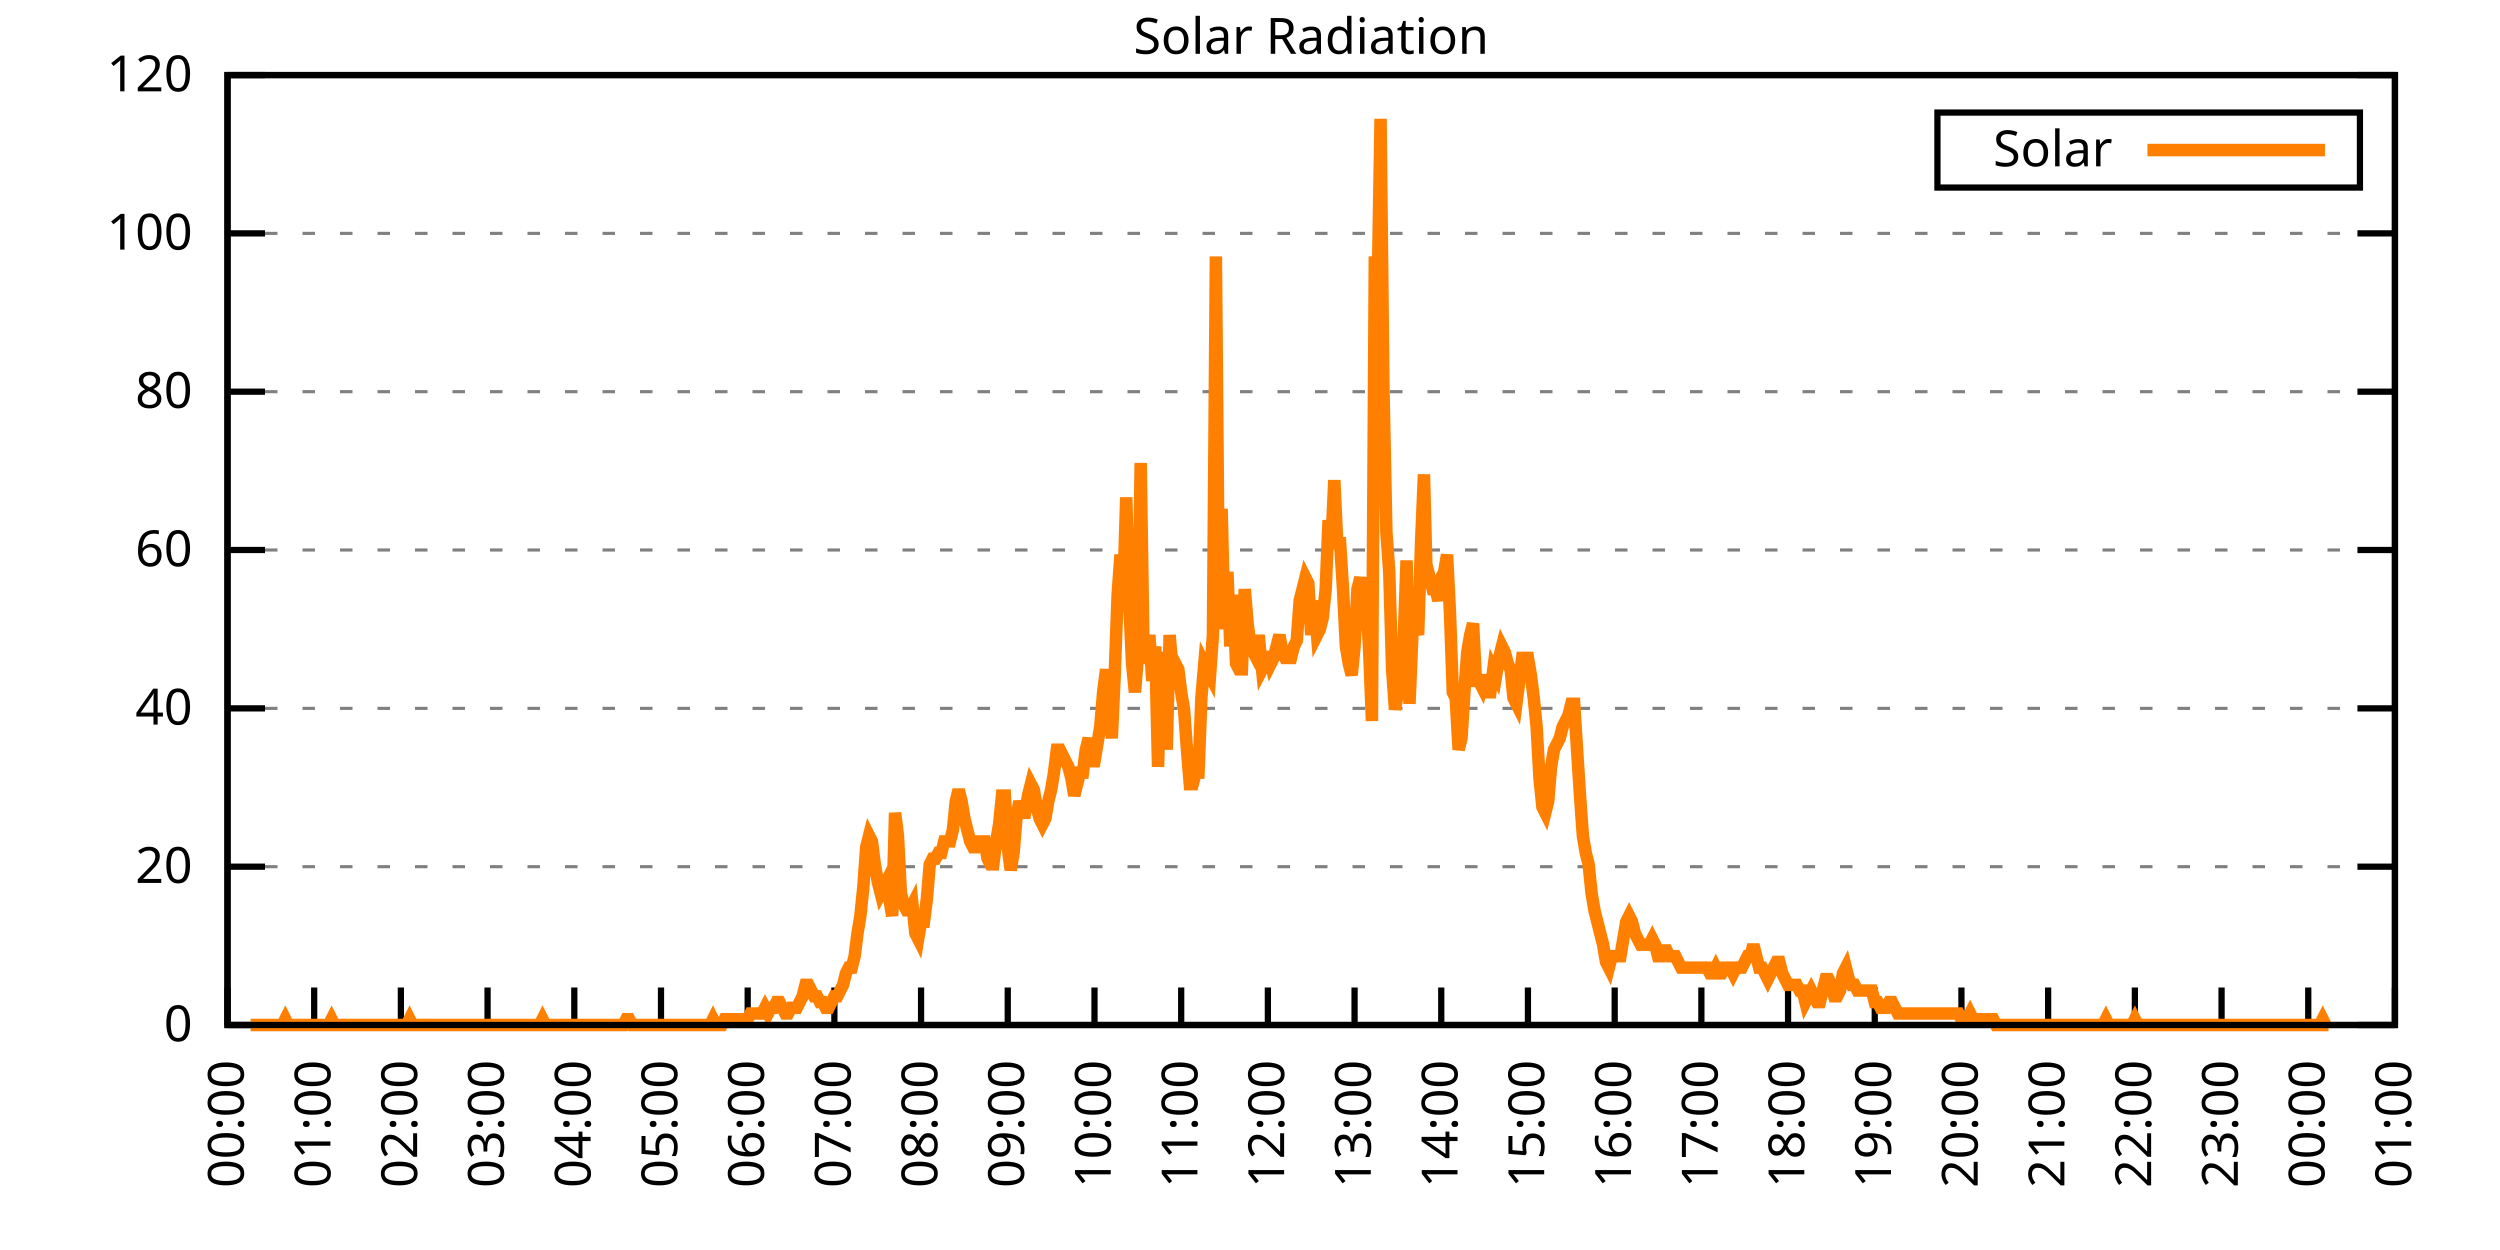
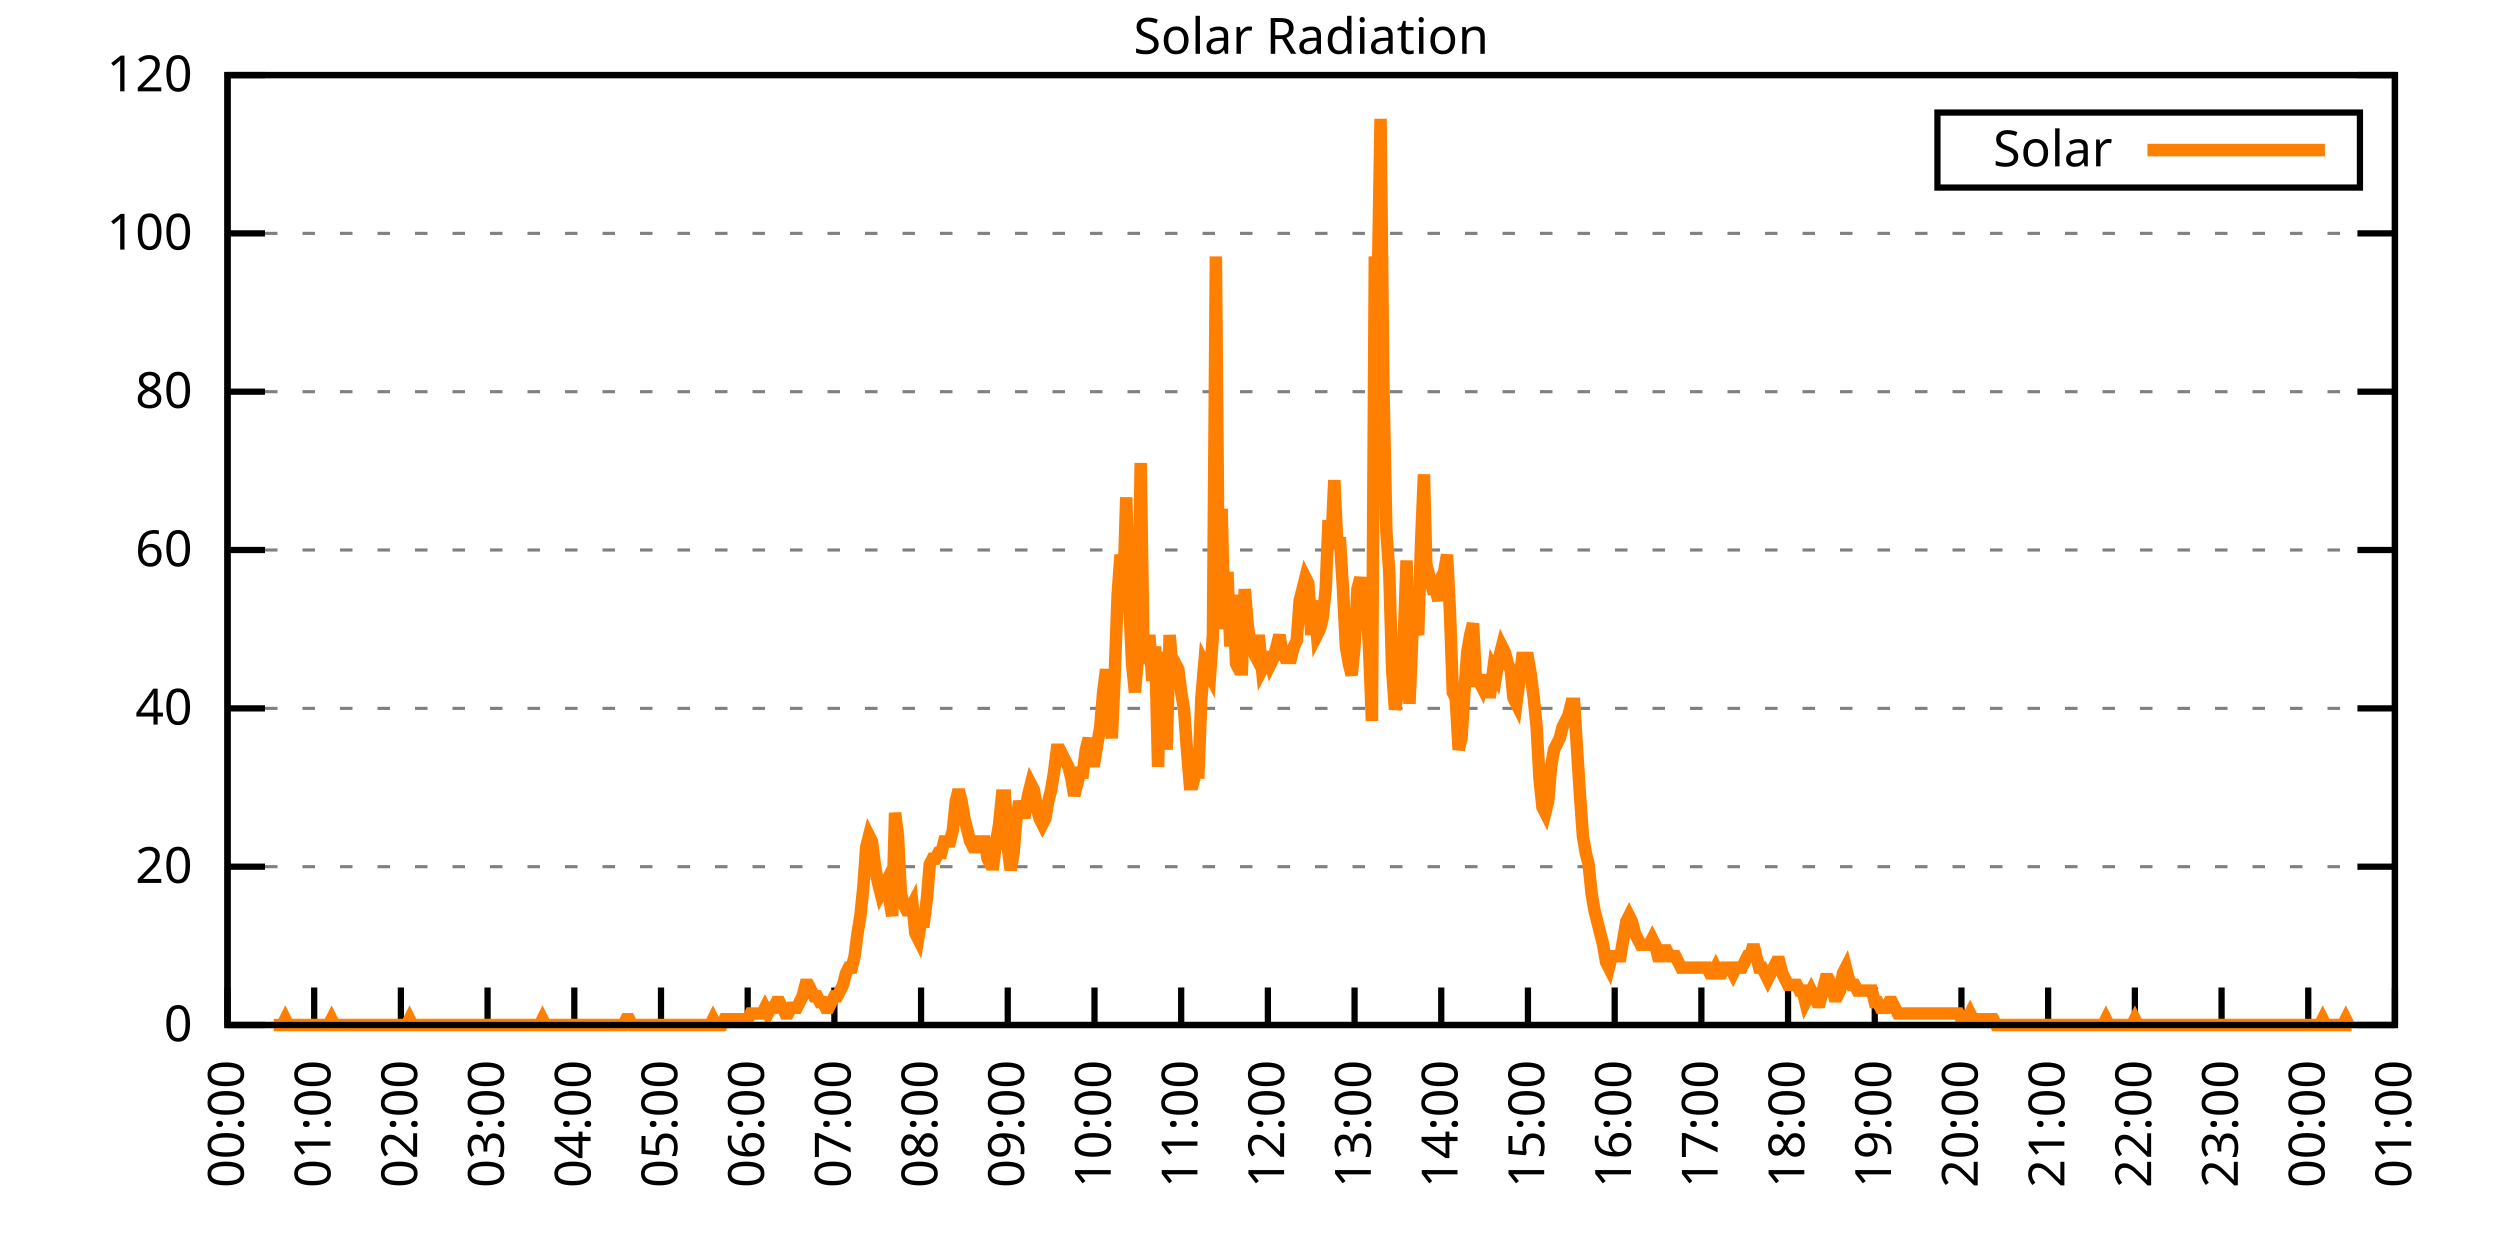
<svg xmlns="http://www.w3.org/2000/svg" xmlns:xlink="http://www.w3.org/1999/xlink" width="400" height="200" viewBox="0 0 400 200">
  <g id="gnuplot_canvas">
    <rect x="0" y="0" width="400" height="200" fill="none" />
    <defs>
      <circle id="gpDot" r="0.5" stroke-width="0.5" stroke="currentColor" />
      <path id="gpPt0" stroke-width="0.333" stroke="currentColor" d="M-1,0 h2 M0,-1 v2" />
      <path id="gpPt1" stroke-width="0.333" stroke="currentColor" d="M-1,-1 L1,1 M1,-1 L-1,1" />
      <path id="gpPt2" stroke-width="0.333" stroke="currentColor" d="M-1,0 L1,0 M0,-1 L0,1 M-1,-1 L1,1 M-1,1 L1,-1" />
      <rect id="gpPt3" stroke-width="0.333" stroke="currentColor" x="-1" y="-1" width="2" height="2" />
      <rect id="gpPt4" stroke-width="0.333" stroke="currentColor" fill="currentColor" x="-1" y="-1" width="2" height="2" />
      <circle id="gpPt5" stroke-width="0.333" stroke="currentColor" cx="0" cy="0" r="1" />
      <use xlink:href="#gpPt5" id="gpPt6" fill="currentColor" stroke="none" />
      <path id="gpPt7" stroke-width="0.333" stroke="currentColor" d="M0,-1.33 L-1.33,0.67 L1.33,0.67 z" />
      <use xlink:href="#gpPt7" id="gpPt8" fill="currentColor" stroke="none" />
      <use xlink:href="#gpPt7" id="gpPt9" stroke="currentColor" transform="rotate(180)" />
      <use xlink:href="#gpPt9" id="gpPt10" fill="currentColor" stroke="none" />
      <use xlink:href="#gpPt3" id="gpPt11" stroke="currentColor" transform="rotate(45)" />
      <use xlink:href="#gpPt11" id="gpPt12" fill="currentColor" stroke="none" />
      <path id="gpPt13" stroke-width="0.333" stroke="currentColor" d="M0,1.330 L1.265,0.411 L0.782,-1.067 L-0.782,-1.076 L-1.265,0.411 z" />
      <use xlink:href="#gpPt13" id="gpPt14" fill="currentColor" stroke="none" />
      <filter id="textbox" filterUnits="objectBoundingBox" x="0" y="0" height="1" width="1">
        <feFlood flood-color="white" flood-opacity="1" result="bgnd" />
        <feComposite in="SourceGraphic" in2="bgnd" operator="atop" />
      </filter>
      <filter id="greybox" filterUnits="objectBoundingBox" x="0" y="0" height="1" width="1">
        <feFlood flood-color="lightgrey" flood-opacity="1" result="grey" />
        <feComposite in="SourceGraphic" in2="grey" operator="atop" />
      </filter>
    </defs>
    <g fill="none" color="white" stroke="currentColor" stroke-width="1.00" stroke-linecap="butt" stroke-linejoin="miter">
</g>
    <g fill="none" color="black" stroke="currentColor" stroke-width="1.00" stroke-linecap="butt" stroke-linejoin="miter">
      <g stroke="none" shape-rendering="crispEdges">
        <polygon fill="rgb(255, 255, 255)" points="36.40,164.00 383.18,164.00 383.18,12.02 36.40,12.02 " />
      </g>
    </g>
    <g fill="none" color="black" stroke="currentColor" stroke-width="1.00" stroke-linecap="butt" stroke-linejoin="miter">
</g>
    <g fill="none" color="black" stroke="black" stroke-width="0.50" stroke-linecap="butt" stroke-linejoin="miter">
</g>
    <g fill="none" color="gray" stroke="currentColor" stroke-width="0.50" stroke-linecap="butt" stroke-linejoin="miter">
      <path stroke="gray" stroke-dasharray="2,4" class="gridline" d="M36.40,164.00 L383.19,164.00  " />
    </g>
    <g fill="none" color="gray" stroke="gray" stroke-width="1.00" stroke-linecap="butt" stroke-linejoin="miter">
</g>
    <g fill="none" color="black" stroke="currentColor" stroke-width="1.00" stroke-linecap="butt" stroke-linejoin="miter">
      <path stroke="black" d="M36.40,164.00 L42.40,164.00 M383.19,164.00 L377.19,164.00  " />
      <g transform="translate(30.80,166.60)" stroke="none" fill="black" font-family="Sans" font-size="8.00" text-anchor="end">
        <text>
          <tspan font-family="Sans"> 0</tspan>
        </text>
      </g>
    </g>
    <g fill="none" color="black" stroke="currentColor" stroke-width="1.00" stroke-linecap="butt" stroke-linejoin="miter">
</g>
    <g fill="none" color="black" stroke="black" stroke-width="0.50" stroke-linecap="butt" stroke-linejoin="miter">
</g>
    <g fill="none" color="gray" stroke="currentColor" stroke-width="0.50" stroke-linecap="butt" stroke-linejoin="miter">
      <path stroke="gray" stroke-dasharray="2,4" class="gridline" d="M36.40,138.67 L383.19,138.67  " />
    </g>
    <g fill="none" color="gray" stroke="gray" stroke-width="1.00" stroke-linecap="butt" stroke-linejoin="miter">
</g>
    <g fill="none" color="black" stroke="currentColor" stroke-width="1.00" stroke-linecap="butt" stroke-linejoin="miter">
      <path stroke="black" d="M36.40,138.67 L42.40,138.67 M383.19,138.67 L377.19,138.67  " />
      <g transform="translate(30.80,141.27)" stroke="none" fill="black" font-family="Sans" font-size="8.00" text-anchor="end">
        <text>
          <tspan font-family="Sans"> 20</tspan>
        </text>
      </g>
    </g>
    <g fill="none" color="black" stroke="currentColor" stroke-width="1.00" stroke-linecap="butt" stroke-linejoin="miter">
</g>
    <g fill="none" color="black" stroke="black" stroke-width="0.50" stroke-linecap="butt" stroke-linejoin="miter">
</g>
    <g fill="none" color="gray" stroke="currentColor" stroke-width="0.50" stroke-linecap="butt" stroke-linejoin="miter">
      <path stroke="gray" stroke-dasharray="2,4" class="gridline" d="M36.40,113.34 L383.19,113.34  " />
    </g>
    <g fill="none" color="gray" stroke="gray" stroke-width="1.00" stroke-linecap="butt" stroke-linejoin="miter">
</g>
    <g fill="none" color="black" stroke="currentColor" stroke-width="1.00" stroke-linecap="butt" stroke-linejoin="miter">
      <path stroke="black" d="M36.40,113.34 L42.40,113.34 M383.19,113.34 L377.19,113.34  " />
      <g transform="translate(30.80,115.94)" stroke="none" fill="black" font-family="Sans" font-size="8.00" text-anchor="end">
        <text>
          <tspan font-family="Sans"> 40</tspan>
        </text>
      </g>
    </g>
    <g fill="none" color="black" stroke="currentColor" stroke-width="1.00" stroke-linecap="butt" stroke-linejoin="miter">
</g>
    <g fill="none" color="black" stroke="black" stroke-width="0.50" stroke-linecap="butt" stroke-linejoin="miter">
</g>
    <g fill="none" color="gray" stroke="currentColor" stroke-width="0.50" stroke-linecap="butt" stroke-linejoin="miter">
      <path stroke="gray" stroke-dasharray="2,4" class="gridline" d="M36.40,88.00 L383.19,88.00  " />
    </g>
    <g fill="none" color="gray" stroke="gray" stroke-width="1.00" stroke-linecap="butt" stroke-linejoin="miter">
</g>
    <g fill="none" color="black" stroke="currentColor" stroke-width="1.00" stroke-linecap="butt" stroke-linejoin="miter">
      <path stroke="black" d="M36.40,88.00 L42.40,88.00 M383.19,88.00 L377.19,88.00  " />
      <g transform="translate(30.80,90.60)" stroke="none" fill="black" font-family="Sans" font-size="8.00" text-anchor="end">
        <text>
          <tspan font-family="Sans"> 60</tspan>
        </text>
      </g>
    </g>
    <g fill="none" color="black" stroke="currentColor" stroke-width="1.00" stroke-linecap="butt" stroke-linejoin="miter">
</g>
    <g fill="none" color="black" stroke="black" stroke-width="0.50" stroke-linecap="butt" stroke-linejoin="miter">
</g>
    <g fill="none" color="gray" stroke="currentColor" stroke-width="0.50" stroke-linecap="butt" stroke-linejoin="miter">
      <path stroke="gray" stroke-dasharray="2,4" class="gridline" d="M36.40,62.67 L383.19,62.67  " />
    </g>
    <g fill="none" color="gray" stroke="gray" stroke-width="1.00" stroke-linecap="butt" stroke-linejoin="miter">
</g>
    <g fill="none" color="black" stroke="currentColor" stroke-width="1.00" stroke-linecap="butt" stroke-linejoin="miter">
      <path stroke="black" d="M36.40,62.67 L42.40,62.67 M383.19,62.67 L377.19,62.67  " />
      <g transform="translate(30.80,65.27)" stroke="none" fill="black" font-family="Sans" font-size="8.00" text-anchor="end">
        <text>
          <tspan font-family="Sans"> 80</tspan>
        </text>
      </g>
    </g>
    <g fill="none" color="black" stroke="currentColor" stroke-width="1.00" stroke-linecap="butt" stroke-linejoin="miter">
</g>
    <g fill="none" color="black" stroke="black" stroke-width="0.50" stroke-linecap="butt" stroke-linejoin="miter">
</g>
    <g fill="none" color="gray" stroke="currentColor" stroke-width="0.50" stroke-linecap="butt" stroke-linejoin="miter">
      <path stroke="gray" stroke-dasharray="2,4" class="gridline" d="M36.40,37.34 L383.19,37.34  " />
    </g>
    <g fill="none" color="gray" stroke="gray" stroke-width="1.00" stroke-linecap="butt" stroke-linejoin="miter">
</g>
    <g fill="none" color="black" stroke="currentColor" stroke-width="1.00" stroke-linecap="butt" stroke-linejoin="miter">
      <path stroke="black" d="M36.40,37.34 L42.40,37.34 M383.19,37.34 L377.19,37.34  " />
      <g transform="translate(30.80,39.94)" stroke="none" fill="black" font-family="Sans" font-size="8.00" text-anchor="end">
        <text>
          <tspan font-family="Sans"> 100</tspan>
        </text>
      </g>
    </g>
    <g fill="none" color="black" stroke="currentColor" stroke-width="1.00" stroke-linecap="butt" stroke-linejoin="miter">
</g>
    <g fill="none" color="black" stroke="black" stroke-width="0.50" stroke-linecap="butt" stroke-linejoin="miter">
</g>
    <g fill="none" color="gray" stroke="currentColor" stroke-width="0.50" stroke-linecap="butt" stroke-linejoin="miter">
      <path stroke="gray" stroke-dasharray="2,4" class="gridline" d="M36.40,12.01 L383.19,12.01  " />
    </g>
    <g fill="none" color="gray" stroke="gray" stroke-width="1.00" stroke-linecap="butt" stroke-linejoin="miter">
</g>
    <g fill="none" color="black" stroke="currentColor" stroke-width="1.00" stroke-linecap="butt" stroke-linejoin="miter">
      <path stroke="black" d="M36.40,12.01 L42.40,12.01 M383.19,12.01 L377.19,12.01  " />
      <g transform="translate(30.80,14.61)" stroke="none" fill="black" font-family="Sans" font-size="8.00" text-anchor="end">
        <text>
          <tspan font-family="Sans"> 120</tspan>
        </text>
      </g>
    </g>
    <g fill="none" color="black" stroke="currentColor" stroke-width="1.00" stroke-linecap="butt" stroke-linejoin="miter">
      <path stroke="black" d="M36.40,164.00 L36.40,158.00  " />
      <g transform="translate(39.00,169.60) rotate(270.00)" stroke="none" fill="black" font-family="Sans" font-size="8.00" text-anchor="end">
        <text>
          <tspan font-family="Sans">00:00</tspan>
        </text>
      </g>
    </g>
    <g fill="none" color="black" stroke="currentColor" stroke-width="1.00" stroke-linecap="butt" stroke-linejoin="miter">
      <path stroke="black" d="M50.27,164.00 L50.27,158.00  " />
      <g transform="translate(52.87,169.60) rotate(270.00)" stroke="none" fill="black" font-family="Sans" font-size="8.00" text-anchor="end">
        <text>
          <tspan font-family="Sans">01:00</tspan>
        </text>
      </g>
    </g>
    <g fill="none" color="black" stroke="currentColor" stroke-width="1.00" stroke-linecap="butt" stroke-linejoin="miter">
      <path stroke="black" d="M64.14,164.00 L64.14,158.00  " />
      <g transform="translate(66.74,169.60) rotate(270.00)" stroke="none" fill="black" font-family="Sans" font-size="8.00" text-anchor="end">
        <text>
          <tspan font-family="Sans">02:00</tspan>
        </text>
      </g>
    </g>
    <g fill="none" color="black" stroke="currentColor" stroke-width="1.00" stroke-linecap="butt" stroke-linejoin="miter">
      <path stroke="black" d="M78.01,164.00 L78.01,158.00  " />
      <g transform="translate(80.61,169.60) rotate(270.00)" stroke="none" fill="black" font-family="Sans" font-size="8.00" text-anchor="end">
        <text>
          <tspan font-family="Sans">03:00</tspan>
        </text>
      </g>
    </g>
    <g fill="none" color="black" stroke="currentColor" stroke-width="1.00" stroke-linecap="butt" stroke-linejoin="miter">
      <path stroke="black" d="M91.89,164.00 L91.89,158.00  " />
      <g transform="translate(94.49,169.60) rotate(270.00)" stroke="none" fill="black" font-family="Sans" font-size="8.00" text-anchor="end">
        <text>
          <tspan font-family="Sans">04:00</tspan>
        </text>
      </g>
    </g>
    <g fill="none" color="black" stroke="currentColor" stroke-width="1.00" stroke-linecap="butt" stroke-linejoin="miter">
      <path stroke="black" d="M105.76,164.00 L105.76,158.00  " />
      <g transform="translate(108.36,169.60) rotate(270.00)" stroke="none" fill="black" font-family="Sans" font-size="8.00" text-anchor="end">
        <text>
          <tspan font-family="Sans">05:00</tspan>
        </text>
      </g>
    </g>
    <g fill="none" color="black" stroke="currentColor" stroke-width="1.00" stroke-linecap="butt" stroke-linejoin="miter">
      <path stroke="black" d="M119.63,164.00 L119.63,158.00  " />
      <g transform="translate(122.23,169.60) rotate(270.00)" stroke="none" fill="black" font-family="Sans" font-size="8.00" text-anchor="end">
        <text>
          <tspan font-family="Sans">06:00</tspan>
        </text>
      </g>
    </g>
    <g fill="none" color="black" stroke="currentColor" stroke-width="1.00" stroke-linecap="butt" stroke-linejoin="miter">
      <path stroke="black" d="M133.50,164.00 L133.50,158.00  " />
      <g transform="translate(136.10,169.60) rotate(270.00)" stroke="none" fill="black" font-family="Sans" font-size="8.00" text-anchor="end">
        <text>
          <tspan font-family="Sans">07:00</tspan>
        </text>
      </g>
    </g>
    <g fill="none" color="black" stroke="currentColor" stroke-width="1.00" stroke-linecap="butt" stroke-linejoin="miter">
      <path stroke="black" d="M147.37,164.00 L147.37,158.00  " />
      <g transform="translate(149.97,169.60) rotate(270.00)" stroke="none" fill="black" font-family="Sans" font-size="8.00" text-anchor="end">
        <text>
          <tspan font-family="Sans">08:00</tspan>
        </text>
      </g>
    </g>
    <g fill="none" color="black" stroke="currentColor" stroke-width="1.00" stroke-linecap="butt" stroke-linejoin="miter">
      <path stroke="black" d="M161.24,164.00 L161.24,158.00  " />
      <g transform="translate(163.84,169.60) rotate(270.00)" stroke="none" fill="black" font-family="Sans" font-size="8.00" text-anchor="end">
        <text>
          <tspan font-family="Sans">09:00</tspan>
        </text>
      </g>
    </g>
    <g fill="none" color="black" stroke="currentColor" stroke-width="1.00" stroke-linecap="butt" stroke-linejoin="miter">
      <path stroke="black" d="M175.12,164.00 L175.12,158.00  " />
      <g transform="translate(177.72,169.60) rotate(270.00)" stroke="none" fill="black" font-family="Sans" font-size="8.00" text-anchor="end">
        <text>
          <tspan font-family="Sans">10:00</tspan>
        </text>
      </g>
    </g>
    <g fill="none" color="black" stroke="currentColor" stroke-width="1.00" stroke-linecap="butt" stroke-linejoin="miter">
      <path stroke="black" d="M188.99,164.00 L188.99,158.00  " />
      <g transform="translate(191.59,169.60) rotate(270.00)" stroke="none" fill="black" font-family="Sans" font-size="8.00" text-anchor="end">
        <text>
          <tspan font-family="Sans">11:00</tspan>
        </text>
      </g>
    </g>
    <g fill="none" color="black" stroke="currentColor" stroke-width="1.00" stroke-linecap="butt" stroke-linejoin="miter">
      <path stroke="black" d="M202.86,164.00 L202.86,158.00  " />
      <g transform="translate(205.46,169.60) rotate(270.00)" stroke="none" fill="black" font-family="Sans" font-size="8.00" text-anchor="end">
        <text>
          <tspan font-family="Sans">12:00</tspan>
        </text>
      </g>
    </g>
    <g fill="none" color="black" stroke="currentColor" stroke-width="1.00" stroke-linecap="butt" stroke-linejoin="miter">
      <path stroke="black" d="M216.73,164.00 L216.73,158.00  " />
      <g transform="translate(219.33,169.60) rotate(270.00)" stroke="none" fill="black" font-family="Sans" font-size="8.00" text-anchor="end">
        <text>
          <tspan font-family="Sans">13:00</tspan>
        </text>
      </g>
    </g>
    <g fill="none" color="black" stroke="currentColor" stroke-width="1.00" stroke-linecap="butt" stroke-linejoin="miter">
      <path stroke="black" d="M230.60,164.00 L230.60,158.00  " />
      <g transform="translate(233.20,169.60) rotate(270.00)" stroke="none" fill="black" font-family="Sans" font-size="8.00" text-anchor="end">
        <text>
          <tspan font-family="Sans">14:00</tspan>
        </text>
      </g>
    </g>
    <g fill="none" color="black" stroke="currentColor" stroke-width="1.00" stroke-linecap="butt" stroke-linejoin="miter">
      <path stroke="black" d="M244.47,164.00 L244.47,158.00  " />
      <g transform="translate(247.07,169.60) rotate(270.00)" stroke="none" fill="black" font-family="Sans" font-size="8.00" text-anchor="end">
        <text>
          <tspan font-family="Sans">15:00</tspan>
        </text>
      </g>
    </g>
    <g fill="none" color="black" stroke="currentColor" stroke-width="1.00" stroke-linecap="butt" stroke-linejoin="miter">
      <path stroke="black" d="M258.35,164.00 L258.35,158.00  " />
      <g transform="translate(260.95,169.60) rotate(270.00)" stroke="none" fill="black" font-family="Sans" font-size="8.00" text-anchor="end">
        <text>
          <tspan font-family="Sans">16:00</tspan>
        </text>
      </g>
    </g>
    <g fill="none" color="black" stroke="currentColor" stroke-width="1.00" stroke-linecap="butt" stroke-linejoin="miter">
      <path stroke="black" d="M272.22,164.00 L272.22,158.00  " />
      <g transform="translate(274.82,169.60) rotate(270.00)" stroke="none" fill="black" font-family="Sans" font-size="8.00" text-anchor="end">
        <text>
          <tspan font-family="Sans">17:00</tspan>
        </text>
      </g>
    </g>
    <g fill="none" color="black" stroke="currentColor" stroke-width="1.00" stroke-linecap="butt" stroke-linejoin="miter">
      <path stroke="black" d="M286.09,164.00 L286.09,158.00  " />
      <g transform="translate(288.69,169.60) rotate(270.00)" stroke="none" fill="black" font-family="Sans" font-size="8.00" text-anchor="end">
        <text>
          <tspan font-family="Sans">18:00</tspan>
        </text>
      </g>
    </g>
    <g fill="none" color="black" stroke="currentColor" stroke-width="1.00" stroke-linecap="butt" stroke-linejoin="miter">
      <path stroke="black" d="M299.96,164.00 L299.96,158.00  " />
      <g transform="translate(302.56,169.60) rotate(270.00)" stroke="none" fill="black" font-family="Sans" font-size="8.00" text-anchor="end">
        <text>
          <tspan font-family="Sans">19:00</tspan>
        </text>
      </g>
    </g>
    <g fill="none" color="black" stroke="currentColor" stroke-width="1.00" stroke-linecap="butt" stroke-linejoin="miter">
      <path stroke="black" d="M313.83,164.00 L313.83,158.00  " />
      <g transform="translate(316.43,169.60) rotate(270.00)" stroke="none" fill="black" font-family="Sans" font-size="8.00" text-anchor="end">
        <text>
          <tspan font-family="Sans">20:00</tspan>
        </text>
      </g>
    </g>
    <g fill="none" color="black" stroke="currentColor" stroke-width="1.00" stroke-linecap="butt" stroke-linejoin="miter">
      <path stroke="black" d="M327.70,164.00 L327.70,158.00  " />
      <g transform="translate(330.30,169.60) rotate(270.00)" stroke="none" fill="black" font-family="Sans" font-size="8.00" text-anchor="end">
        <text>
          <tspan font-family="Sans">21:00</tspan>
        </text>
      </g>
    </g>
    <g fill="none" color="black" stroke="currentColor" stroke-width="1.00" stroke-linecap="butt" stroke-linejoin="miter">
      <path stroke="black" d="M341.58,164.00 L341.58,158.00  " />
      <g transform="translate(344.18,169.60) rotate(270.00)" stroke="none" fill="black" font-family="Sans" font-size="8.00" text-anchor="end">
        <text>
          <tspan font-family="Sans">22:00</tspan>
        </text>
      </g>
    </g>
    <g fill="none" color="black" stroke="currentColor" stroke-width="1.00" stroke-linecap="butt" stroke-linejoin="miter">
      <path stroke="black" d="M355.45,164.00 L355.45,158.00  " />
      <g transform="translate(358.05,169.60) rotate(270.00)" stroke="none" fill="black" font-family="Sans" font-size="8.00" text-anchor="end">
        <text>
          <tspan font-family="Sans">23:00</tspan>
        </text>
      </g>
    </g>
    <g fill="none" color="black" stroke="currentColor" stroke-width="1.00" stroke-linecap="butt" stroke-linejoin="miter">
      <path stroke="black" d="M369.32,164.00 L369.32,158.00  " />
      <g transform="translate(371.92,169.60) rotate(270.00)" stroke="none" fill="black" font-family="Sans" font-size="8.00" text-anchor="end">
        <text>
          <tspan font-family="Sans">00:00</tspan>
        </text>
      </g>
    </g>
    <g fill="none" color="black" stroke="currentColor" stroke-width="1.00" stroke-linecap="butt" stroke-linejoin="miter">
      <path stroke="black" d="M383.19,164.00 L383.19,158.00  " />
      <g transform="translate(385.79,169.60) rotate(270.00)" stroke="none" fill="black" font-family="Sans" font-size="8.00" text-anchor="end">
        <text>
          <tspan font-family="Sans">01:00</tspan>
        </text>
      </g>
    </g>
    <g fill="none" color="black" stroke="currentColor" stroke-width="1.00" stroke-linecap="butt" stroke-linejoin="miter">
</g>
    <g fill="none" color="black" stroke="currentColor" stroke-width="1.00" stroke-linecap="butt" stroke-linejoin="miter">
      <path stroke="black" d="M36.40,12.01 L36.40,164.00 L383.19,164.00 L383.19,12.01 L36.40,12.01 Z  " />
    </g>
    <g fill="none" color="black" stroke="currentColor" stroke-width="1.00" stroke-linecap="butt" stroke-linejoin="miter">
</g>
    <g fill="none" color="black" stroke="currentColor" stroke-width="1.00" stroke-linecap="butt" stroke-linejoin="miter">
      <path stroke="black" d="M309.99,30.01 L309.99,18.01 L377.59,18.01 L377.59,30.01 L309.99,30.01 Z  " />
    </g>
    <g id="Solar_Radiation_plot_1">
      <g fill="none" color="white" stroke="black" stroke-width="2.00" stroke-linecap="butt" stroke-linejoin="miter">
</g>
      <g fill="none" color="black" stroke="currentColor" stroke-width="2.00" stroke-linecap="butt" stroke-linejoin="miter">
        <g transform="translate(337.99,26.61)" stroke="none" fill="black" font-family="Sans" font-size="8.00" text-anchor="end">
          <text>
            <tspan font-family="Sans">Solar</tspan>
          </text>
        </g>
      </g>
      <g fill="none" color="black" stroke="currentColor" stroke-width="2.00" stroke-linecap="butt" stroke-linejoin="miter">
-         <path stroke="rgb(255, 127,   0)" d="M343.59,24.01 L371.99,24.01 M40.10,164.00 L40.56,164.00 L41.02,164.00 L41.49,164.00 L41.95,164.00 L42.41,164.00   L42.87,164.00 L43.34,164.00 L43.80,164.00 L44.26,164.00 L44.72,164.00 L45.19,164.00 L45.65,163.08 L46.11,164.00   L46.57,164.00 L47.03,164.00 L47.50,164.00 L47.96,164.00 L48.42,164.00 L48.88,164.00 L49.35,164.00 L49.81,164.00   L50.27,164.00 L50.73,164.00 L51.20,164.00 L51.66,164.00 L52.12,164.00 L52.58,164.00 L53.05,163.08 L53.51,164.00   L53.97,164.00 L54.43,164.00 L54.90,164.00 L55.36,164.00 L55.82,164.00 L56.28,164.00 L56.75,164.00 L57.21,164.00   L57.67,164.00 L58.13,164.00 L58.59,164.00 L59.06,164.00 L59.52,164.00 L59.98,164.00 L60.44,164.00 L60.91,164.00   L61.37,164.00 L61.83,164.00 L62.29,164.00 L62.76,164.00 L63.22,164.00 L63.68,164.00 L64.14,164.00 L64.61,164.00   L65.07,164.00 L65.53,163.08 L65.99,164.00 L66.46,164.00 L66.92,164.00 L67.38,164.00 L67.84,164.00 L68.30,164.00   L68.77,164.00 L69.23,164.00 L69.69,164.00 L70.15,164.00 L70.62,164.00 L71.08,164.00 L71.54,164.00 L72.00,164.00   L72.47,164.00 L72.93,164.00 L73.39,164.00 L73.85,164.00 L74.32,164.00 L74.78,164.00 L75.24,164.00 L75.70,164.00   L76.17,164.00 L76.63,164.00 L77.09,164.00 L77.55,164.00 L78.01,164.00 L78.48,164.00 L78.94,164.00 L79.40,164.00   L79.86,164.00 L80.33,164.00 L80.79,164.00 L81.25,164.00 L81.71,164.00 L82.18,164.00 L82.64,164.00 L83.10,164.00   L83.56,164.00 L84.03,164.00 L84.49,164.00 L84.95,164.00 L85.41,164.00 L85.88,164.00 L86.34,164.00 L86.80,163.08   L87.26,164.00 L87.72,164.00 L88.19,164.00 L88.65,164.00 L89.11,164.00 L89.57,164.00 L90.04,164.00 L90.50,164.00   L90.96,164.00 L91.42,164.00 L91.89,164.00 L92.35,164.00 L92.81,164.00 L93.27,164.00 L93.74,164.00 L94.20,164.00   L94.66,164.00 L95.12,164.00 L95.59,164.00 L96.05,164.00 L96.51,164.00 L96.97,164.00 L97.44,164.00 L97.90,164.00   L98.36,164.00 L98.82,164.00 L99.28,164.00 L99.75,164.00 L100.21,163.08 L100.67,163.08 L101.13,164.00 L101.60,164.00   L102.06,164.00 L102.52,164.00 L102.98,164.00 L103.45,164.00 L103.91,164.00 L104.37,164.00 L104.83,164.00 L105.30,164.00   L105.76,164.00 L106.22,164.00 L106.68,164.00 L107.15,164.00 L107.61,164.00 L108.07,164.00 L108.53,164.00 L108.99,164.00   L109.46,164.00 L109.92,164.00 L110.38,164.00 L110.84,164.00 L111.31,164.00 L111.77,164.00 L112.23,164.00 L112.69,164.00   L113.16,164.00 L113.62,164.00 L114.08,163.08 L114.54,164.00 L115.01,164.00 L115.47,164.00 L115.93,163.08 L116.39,163.08   L116.86,163.08 L117.32,163.08 L117.78,163.08 L118.24,163.08 L118.70,163.08 L119.17,163.08 L119.63,163.08 L120.09,162.16   L120.55,162.16 L121.02,162.16 L121.48,162.16 L121.94,162.16 L122.40,161.25 L122.87,162.16 L123.33,161.25 L123.79,161.25   L124.25,160.33 L124.72,160.33 L125.18,161.25 L125.64,162.16 L126.10,162.16 L126.57,161.25 L127.03,161.25 L127.49,161.25   L127.95,160.33 L128.41,159.41 L128.88,157.58 L129.34,157.58 L129.80,158.49 L130.26,159.41 L130.73,159.41 L131.19,160.33   L131.65,160.33 L132.11,161.25 L132.58,161.25 L133.04,160.33 L133.50,159.41 L133.96,159.41 L134.43,158.49 L134.89,157.58   L135.35,155.74 L135.81,154.82 L136.28,154.82 L136.74,152.99 L137.20,149.32 L137.66,146.56 L138.13,141.98 L138.59,135.55   L139.05,133.72 L139.51,134.63 L139.97,138.30 L140.44,141.06 L140.90,142.89 L141.36,141.98 L141.82,141.06 L142.29,143.81   L142.75,146.56 L143.21,130.05 L143.67,133.72 L144.14,142.89 L144.60,144.73 L145.06,145.65 L145.52,145.65 L145.99,144.73   L146.45,149.32 L146.91,150.23 L147.37,147.48 L147.84,147.48 L148.30,143.81 L148.76,138.30 L149.22,137.39 L149.68,137.39   L150.15,136.47 L150.61,136.47 L151.07,134.63 L151.53,134.63 L152.00,134.63 L152.46,132.80 L152.92,128.21 L153.38,126.37   L153.85,128.21 L154.31,130.96 L154.77,132.80 L155.23,134.63 L155.70,135.55 L156.16,135.55 L156.62,134.63 L157.08,134.63   L157.55,134.63 L158.01,137.39 L158.47,138.30 L158.93,138.30 L159.39,134.63 L159.86,131.88 L160.32,127.29 L160.78,127.29   L161.24,135.55 L161.71,139.22 L162.17,136.47 L162.63,130.96 L163.09,128.21 L163.56,130.05 L164.02,130.05 L164.48,127.29   L164.94,125.46 L165.41,126.37 L165.87,129.13 L166.33,130.96 L166.79,131.88 L167.26,130.96 L167.72,128.21 L168.18,126.37   L168.64,123.62 L169.10,119.95 L169.57,119.95 L170.03,120.87 L170.49,121.79 L170.95,122.70 L171.42,124.54 L171.88,127.29   L172.34,125.46 L172.80,123.62 L173.27,123.62 L173.73,119.95 L174.19,118.12 L174.65,121.79 L175.12,121.79 L175.58,119.03   L176.04,116.28 L176.50,110.77 L176.97,107.10 L177.43,113.53 L177.89,118.12 L178.35,108.02 L178.82,95.17 L179.28,88.75   L179.74,94.26 L180.20,79.57 L180.66,96.09 L181.13,106.19 L181.59,110.77 L182.05,105.27 L182.51,74.07 L182.98,105.27   L183.44,105.27 L183.90,101.60 L184.36,108.94 L184.83,103.43 L185.29,122.70 L185.75,105.27 L186.21,105.27 L186.68,119.95   L187.14,101.60 L187.60,107.10 L188.06,106.19 L188.53,107.10 L188.99,110.77 L189.45,113.53 L189.91,119.95 L190.37,125.46   L190.84,125.46 L191.30,123.62 L191.76,123.62 L192.22,111.69 L192.69,106.19 L193.15,107.10 L193.61,108.02 L194.07,101.60   L194.54,41.03 L195.00,94.26 L195.46,81.41 L195.92,100.68 L196.39,91.50 L196.85,103.43 L197.31,95.17 L197.77,106.19   L198.24,107.10 L198.70,107.10 L199.16,94.26 L199.62,99.76 L200.08,103.43 L200.55,104.35 L201.01,102.51 L201.47,102.51   L201.93,107.10 L202.40,106.19 L202.86,104.35 L203.32,106.19 L203.78,105.27 L204.25,103.43 L204.71,101.60 L205.17,104.35   L205.63,105.27 L206.10,105.27 L206.56,105.27 L207.02,103.43 L207.48,102.51 L207.95,96.09 L208.41,94.26 L208.87,92.42   L209.33,93.34 L209.80,101.60 L210.26,96.09 L210.72,101.60 L211.18,100.68 L211.64,98.84 L212.11,94.26 L212.57,83.24   L213.03,86.91 L213.49,76.82 L213.96,86.91 L214.42,86.91 L214.88,94.26 L215.34,103.43 L215.81,106.19 L216.27,108.02   L216.73,103.43 L217.19,94.26 L217.66,92.42 L218.12,96.09 L218.58,96.09 L219.04,103.43 L219.51,115.36 L219.97,41.03   L220.43,46.54 L220.89,19.01 L221.35,62.14 L221.82,85.08 L222.28,91.50 L222.74,107.10 L223.20,113.53 L223.67,110.77   L224.13,110.77 L224.59,102.51 L225.05,89.67 L225.52,112.61 L225.98,101.60 L226.44,99.76 L226.90,101.60 L227.37,86.91   L227.83,75.90 L228.29,93.34 L228.75,92.42 L229.22,94.26 L229.68,94.26 L230.14,96.09 L230.60,92.42 L231.06,91.50   L231.53,88.75 L231.99,97.93 L232.45,110.77 L232.91,111.69 L233.38,119.95 L233.84,118.12 L234.30,110.77 L234.76,104.35   L235.23,101.60 L235.69,99.76 L236.15,108.94 L236.61,108.94 L237.08,109.86 L237.54,108.02 L238.00,110.77 L238.46,110.77   L238.93,107.10 L239.39,108.02 L239.85,105.27 L240.31,103.43 L240.77,104.35 L241.24,106.19 L241.70,107.10 L242.16,111.69   L242.62,112.61 L243.09,108.94 L243.55,105.27 L244.01,105.27 L244.47,105.27 L244.94,108.02 L245.40,111.69 L245.86,116.28   L246.32,124.54 L246.79,129.13 L247.25,130.05 L247.71,128.21 L248.17,122.70 L248.64,119.95 L249.10,119.03 L249.56,118.12   L250.02,116.28 L250.49,115.36 L250.95,114.44 L251.41,112.61 L251.87,112.61 L252.33,119.95 L252.80,127.29 L253.26,133.72   L253.72,136.47 L254.18,138.30 L254.65,142.89 L255.11,145.65 L255.57,147.48 L256.03,149.32 L256.50,151.15 L256.96,153.91   L257.42,154.82 L257.88,152.99 L258.35,152.99 L258.81,152.99 L259.27,152.99 L259.73,150.23 L260.20,147.48 L260.66,146.56   L261.12,147.48 L261.58,149.32 L262.04,150.23 L262.51,151.15 L262.97,151.15 L263.43,151.15 L263.89,151.15 L264.36,150.23   L264.82,151.15 L265.28,152.99 L265.74,152.99 L266.21,152.07 L266.67,152.07 L267.13,152.99 L267.59,152.99 L268.06,152.99   L268.52,153.91 L268.98,154.82 L269.44,154.82 L269.91,154.82 L270.37,154.82 L270.83,154.82 L271.29,154.82 L271.75,154.82   L272.22,154.82 L272.68,154.82 L273.14,154.82 L273.60,155.74 L274.07,155.74 L274.53,154.82 L274.99,155.74 L275.45,155.74   L275.92,154.82 L276.38,154.82 L276.84,154.82 L277.30,155.74 L277.77,154.82 L278.23,154.82 L278.69,154.82 L279.15,153.91   L279.62,152.99 L280.08,152.99 L280.54,151.15 L281.00,152.99 L281.46,154.82 L281.93,154.82 L282.39,155.74 L282.85,156.66   L283.31,155.74 L283.78,154.82 L284.24,153.91 L284.70,153.91 L285.16,155.74 L285.63,156.66 L286.09,157.58 L286.55,157.58   L287.01,157.58 L287.48,157.58 L287.94,158.49 L288.40,158.49 L288.86,160.33 L289.33,159.41 L289.79,158.49 L290.25,159.41   L290.71,160.33 L291.18,160.33 L291.64,158.49 L292.10,156.66 L292.56,156.66 L293.02,157.58 L293.49,159.41 L293.95,159.41   L294.41,158.49 L294.87,155.74 L295.34,154.82 L295.80,156.66 L296.26,157.58 L296.72,157.58 L297.19,158.49 L297.65,158.49   L298.11,158.49 L298.57,158.49 L299.04,158.49 L299.50,158.49 L299.96,160.33 L300.42,160.33 L300.89,161.25 L301.35,161.25   L301.81,161.25 L302.27,160.33 L302.73,160.33 L303.20,161.25 L303.66,162.16 L304.12,162.16 L304.58,162.16 L305.05,162.16   L305.51,162.16 L305.97,162.16 L306.43,162.16 L306.90,162.16 L307.36,162.16 L307.82,162.16 L308.28,162.16 L308.75,162.16   L309.21,162.16 L309.67,162.16 L310.13,162.16 L310.60,162.16 L311.06,162.16 L311.52,162.16 L311.98,162.16 L312.44,162.16   L312.91,162.16 L313.37,162.16 L313.83,163.08 L314.29,163.08 L314.76,163.08 L315.22,162.16 L315.68,163.08 L316.14,163.08   L316.61,163.08 L317.07,163.08 L317.53,163.08 L317.99,163.08 L318.46,163.08 L318.92,163.08 L319.38,164.00 L319.84,164.00   L320.31,164.00 L320.77,164.00 L321.23,164.00 L321.69,164.00 L322.15,164.00 L322.62,164.00 L323.08,164.00 L323.54,164.00   L324.00,164.00 L324.47,164.00 L324.93,164.00 L325.39,164.00 L325.85,164.00 L326.32,164.00 L326.78,164.00 L327.24,164.00   L327.70,164.00 L328.17,164.00 L328.63,164.00 L329.09,164.00 L329.55,164.00 L330.02,164.00 L330.48,164.00 L330.94,164.00   L331.40,164.00 L331.87,164.00 L332.33,164.00 L332.79,164.00 L333.25,164.00 L333.71,164.00 L334.18,164.00 L334.64,164.00   L335.10,164.00 L335.56,164.00 L336.03,164.00 L336.49,164.00 L336.95,163.08 L337.41,164.00 L337.88,164.00 L338.34,164.00   L338.80,164.00 L339.26,164.00 L339.73,164.00 L340.19,164.00 L340.65,164.00 L341.11,164.00 L341.58,163.08 L342.04,164.00   L342.50,164.00 L342.96,164.00 L343.42,164.00 L343.89,164.00 L344.35,164.00 L344.81,164.00 L345.27,164.00 L345.74,164.00   L346.20,164.00 L346.66,164.00 L347.12,164.00 L347.59,164.00 L348.05,164.00 L348.51,164.00 L348.97,164.00 L349.44,164.00   L349.90,164.00 L350.36,164.00 L350.82,164.00 L351.29,164.00 L351.75,164.00 L352.21,164.00 L352.67,164.00 L353.13,164.00   L353.60,164.00 L354.06,164.00 L354.52,164.00 L354.98,164.00 L355.45,164.00 L355.91,164.00 L356.37,164.00 L356.83,164.00   L357.30,164.00 L357.76,164.00 L358.22,164.00 L358.68,164.00 L359.15,164.00 L359.61,164.00 L360.07,164.00 L360.53,164.00   L361.00,164.00 L361.46,164.00 L361.92,164.00 L362.38,164.00 L362.84,164.00 L363.31,164.00 L363.77,164.00 L364.23,164.00   L364.69,164.00 L365.16,164.00 L365.62,164.00 L366.08,164.00 L366.54,164.00 L367.01,164.00 L367.47,164.00 L367.93,164.00   L368.39,164.00 L368.86,164.00 L369.32,164.00 L369.78,164.00 L370.24,164.00 L370.71,164.00 L371.17,164.00 L371.63,163.08   L372.09,164.00 L372.56,164.00  " />
+         <path stroke="rgb(255, 127,   0)" d="M343.59,24.01 L371.99,24.01 M43.80,164.00 L44.26,164.00 L44.72,164.00 L45.19,164.00 L45.65,163.08 L46.11,164.00   L46.57,164.00 L47.03,164.00 L47.50,164.00 L47.96,164.00 L48.42,164.00 L48.88,164.00 L49.35,164.00 L49.81,164.00   L50.27,164.00 L50.73,164.00 L51.20,164.00 L51.66,164.00 L52.12,164.00 L52.58,164.00 L53.05,163.08 L53.51,164.00   L53.97,164.00 L54.43,164.00 L54.90,164.00 L55.36,164.00 L55.82,164.00 L56.28,164.00 L56.75,164.00 L57.21,164.00   L57.67,164.00 L58.13,164.00 L58.59,164.00 L59.06,164.00 L59.52,164.00 L59.98,164.00 L60.44,164.00 L60.91,164.00   L61.37,164.00 L61.83,164.00 L62.29,164.00 L62.76,164.00 L63.22,164.00 L63.68,164.00 L64.14,164.00 L64.61,164.00   L65.07,164.00 L65.53,163.08 L65.99,164.00 L66.46,164.00 L66.92,164.00 L67.38,164.00 L67.84,164.00 L68.30,164.00   L68.77,164.00 L69.23,164.00 L69.69,164.00 L70.15,164.00 L70.62,164.00 L71.08,164.00 L71.54,164.00 L72.00,164.00   L72.47,164.00 L72.93,164.00 L73.39,164.00 L73.85,164.00 L74.32,164.00 L74.78,164.00 L75.24,164.00 L75.70,164.00   L76.17,164.00 L76.63,164.00 L77.09,164.00 L77.55,164.00 L78.01,164.00 L78.48,164.00 L78.94,164.00 L79.40,164.00   L79.86,164.00 L80.33,164.00 L80.79,164.00 L81.25,164.00 L81.71,164.00 L82.18,164.00 L82.64,164.00 L83.10,164.00   L83.56,164.00 L84.03,164.00 L84.49,164.00 L84.95,164.00 L85.41,164.00 L85.88,164.00 L86.34,164.00 L86.80,163.08   L87.26,164.00 L87.72,164.00 L88.19,164.00 L88.65,164.00 L89.11,164.00 L89.57,164.00 L90.04,164.00 L90.50,164.00   L90.96,164.00 L91.42,164.00 L91.89,164.00 L92.35,164.00 L92.81,164.00 L93.27,164.00 L93.74,164.00 L94.20,164.00   L94.66,164.00 L95.12,164.00 L95.59,164.00 L96.05,164.00 L96.51,164.00 L96.97,164.00 L97.44,164.00 L97.90,164.00   L98.36,164.00 L98.82,164.00 L99.28,164.00 L99.75,164.00 L100.21,163.08 L100.67,163.08 L101.13,164.00 L101.60,164.00   L102.06,164.00 L102.52,164.00 L102.98,164.00 L103.45,164.00 L103.91,164.00 L104.37,164.00 L104.83,164.00 L105.30,164.00   L105.76,164.00 L106.22,164.00 L106.68,164.00 L107.15,164.00 L107.61,164.00 L108.07,164.00 L108.53,164.00 L108.99,164.00   L109.46,164.00 L109.92,164.00 L110.38,164.00 L110.84,164.00 L111.31,164.00 L111.77,164.00 L112.23,164.00 L112.69,164.00   L113.16,164.00 L113.62,164.00 L114.08,163.08 L114.54,164.00 L115.01,164.00 L115.47,164.00 L115.93,163.08 L116.39,163.08   L116.86,163.08 L117.32,163.08 L117.78,163.08 L118.24,163.08 L118.70,163.08 L119.17,163.08 L119.63,163.08 L120.09,162.16   L120.55,162.16 L121.02,162.16 L121.48,162.16 L121.94,162.16 L122.40,161.25 L122.87,162.16 L123.33,161.25 L123.79,161.25   L124.25,160.33 L124.72,160.33 L125.18,161.25 L125.64,162.16 L126.10,162.16 L126.57,161.25 L127.03,161.25 L127.49,161.25   L127.95,160.33 L128.41,159.41 L128.88,157.58 L129.34,157.58 L129.80,158.49 L130.26,159.41 L130.73,159.41 L131.19,160.33   L131.65,160.33 L132.11,161.25 L132.58,161.25 L133.04,160.33 L133.50,159.41 L133.96,159.41 L134.43,158.49 L134.89,157.58   L135.35,155.74 L135.81,154.82 L136.28,154.82 L136.74,152.99 L137.20,149.32 L137.66,146.56 L138.13,141.98 L138.59,135.55   L139.05,133.72 L139.51,134.63 L139.97,138.30 L140.44,141.06 L140.90,142.89 L141.36,141.98 L141.82,141.06 L142.29,143.81   L142.75,146.56 L143.21,130.05 L143.67,133.72 L144.14,142.89 L144.60,144.73 L145.06,145.65 L145.52,145.65 L145.99,144.73   L146.45,149.32 L146.91,150.23 L147.37,147.48 L147.84,147.48 L148.30,143.81 L148.76,138.30 L149.22,137.39 L149.68,137.39   L150.15,136.47 L150.61,136.47 L151.07,134.63 L151.53,134.63 L152.00,134.63 L152.46,132.80 L152.92,128.21 L153.38,126.37   L153.85,128.21 L154.31,130.96 L154.77,132.80 L155.23,134.63 L155.70,135.55 L156.16,135.55 L156.62,134.63 L157.08,134.63   L157.55,134.63 L158.01,137.39 L158.47,138.30 L158.93,138.30 L159.39,134.63 L159.86,131.88 L160.32,127.29 L160.78,127.29   L161.24,135.55 L161.71,139.22 L162.17,136.47 L162.63,130.96 L163.09,128.21 L163.56,130.05 L164.02,130.05 L164.48,127.29   L164.94,125.46 L165.41,126.37 L165.87,129.13 L166.33,130.96 L166.79,131.88 L167.26,130.96 L167.72,128.21 L168.18,126.37   L168.64,123.62 L169.10,119.95 L169.57,119.95 L170.03,120.87 L170.49,121.79 L170.95,122.70 L171.42,124.54 L171.88,127.29   L172.34,125.46 L172.80,123.62 L173.27,123.62 L173.73,119.95 L174.19,118.12 L174.65,121.79 L175.12,121.79 L175.58,119.03   L176.04,116.28 L176.50,110.77 L176.97,107.10 L177.43,113.53 L177.89,118.12 L178.35,108.02 L178.82,95.17 L179.28,88.75   L179.74,94.26 L180.20,79.57 L180.66,96.09 L181.13,106.19 L181.59,110.77 L182.05,105.27 L182.51,74.07 L182.98,105.27   L183.44,105.27 L183.90,101.60 L184.36,108.94 L184.83,103.43 L185.29,122.70 L185.75,105.27 L186.21,105.27 L186.68,119.95   L187.14,101.60 L187.60,107.10 L188.06,106.19 L188.53,107.10 L188.99,110.77 L189.45,113.53 L189.91,119.95 L190.37,125.46   L190.84,125.46 L191.30,123.62 L191.76,123.62 L192.22,111.69 L192.69,106.19 L193.15,107.10 L193.61,108.02 L194.07,101.60   L194.54,41.03 L195.00,94.26 L195.46,81.41 L195.92,100.68 L196.39,91.50 L196.85,103.43 L197.31,95.17 L197.77,106.19   L198.24,107.10 L198.70,107.10 L199.16,94.26 L199.62,99.76 L200.08,103.43 L200.55,104.35 L201.01,102.51 L201.47,102.51   L201.93,107.10 L202.40,106.19 L202.86,104.35 L203.32,106.19 L203.78,105.27 L204.25,103.43 L204.71,101.60 L205.17,104.35   L205.63,105.27 L206.10,105.27 L206.56,105.27 L207.02,103.43 L207.48,102.51 L207.95,96.09 L208.41,94.26 L208.87,92.42   L209.33,93.34 L209.80,101.60 L210.26,96.09 L210.72,101.60 L211.18,100.68 L211.64,98.84 L212.11,94.26 L212.57,83.24   L213.03,86.91 L213.49,76.82 L213.96,86.91 L214.42,86.91 L214.88,94.26 L215.34,103.43 L215.81,106.19 L216.27,108.02   L216.73,103.43 L217.19,94.26 L217.66,92.42 L218.12,96.09 L218.58,96.09 L219.04,103.43 L219.51,115.36 L219.97,41.03   L220.43,46.54 L220.89,19.01 L221.35,62.14 L221.82,85.08 L222.28,91.50 L222.74,107.10 L223.20,113.53 L223.67,110.77   L224.13,110.77 L224.59,102.51 L225.05,89.67 L225.52,112.61 L225.98,101.60 L226.44,99.76 L226.90,101.60 L227.37,86.91   L227.83,75.90 L228.29,93.34 L228.75,92.42 L229.22,94.26 L229.68,94.26 L230.14,96.09 L230.60,92.42 L231.06,91.50   L231.53,88.75 L231.99,97.93 L232.45,110.77 L232.91,111.69 L233.38,119.95 L233.84,118.12 L234.30,110.77 L234.76,104.35   L235.23,101.60 L235.69,99.76 L236.15,108.94 L236.61,108.94 L237.08,109.86 L237.54,108.02 L238.00,110.77 L238.46,110.77   L238.93,107.10 L239.39,108.02 L239.85,105.27 L240.31,103.43 L240.77,104.35 L241.24,106.19 L241.70,107.10 L242.16,111.69   L242.62,112.61 L243.09,108.94 L243.55,105.27 L244.01,105.27 L244.47,105.27 L244.94,108.02 L245.40,111.69 L245.86,116.28   L246.32,124.54 L246.79,129.13 L247.25,130.05 L247.71,128.21 L248.17,122.70 L248.64,119.95 L249.10,119.03 L249.56,118.12   L250.02,116.28 L250.49,115.36 L250.95,114.44 L251.41,112.61 L251.87,112.61 L252.33,119.95 L252.80,127.29 L253.26,133.72   L253.72,136.47 L254.18,138.30 L254.65,142.89 L255.11,145.65 L255.57,147.48 L256.03,149.32 L256.50,151.15 L256.96,153.91   L257.42,154.82 L257.88,152.99 L258.35,152.99 L258.81,152.99 L259.27,152.99 L259.73,150.23 L260.20,147.48 L260.66,146.56   L261.12,147.48 L261.58,149.32 L262.04,150.23 L262.51,151.15 L262.97,151.15 L263.43,151.15 L263.89,151.15 L264.36,150.23   L264.82,151.15 L265.28,152.99 L265.74,152.99 L266.21,152.07 L266.67,152.07 L267.13,152.99 L267.59,152.99 L268.06,152.99   L268.52,153.91 L268.98,154.82 L269.44,154.82 L269.91,154.82 L270.37,154.82 L270.83,154.82 L271.29,154.82 L271.75,154.82   L272.22,154.82 L272.68,154.82 L273.14,154.82 L273.60,155.74 L274.07,155.74 L274.53,154.82 L274.99,155.74 L275.45,155.74   L275.92,154.82 L276.38,154.82 L276.84,154.82 L277.30,155.74 L277.77,154.82 L278.23,154.82 L278.69,154.82 L279.15,153.91   L279.62,152.99 L280.08,152.99 L280.54,151.15 L281.00,152.99 L281.46,154.82 L281.93,154.82 L282.39,155.74 L282.85,156.66   L283.31,155.74 L283.78,154.82 L284.24,153.91 L284.70,153.91 L285.16,155.74 L285.63,156.66 L286.09,157.58 L286.55,157.58   L287.01,157.58 L287.48,157.58 L287.94,158.49 L288.40,158.49 L288.86,160.33 L289.33,159.41 L289.79,158.49 L290.25,159.41   L290.71,160.33 L291.18,160.33 L291.64,158.49 L292.10,156.66 L292.56,156.66 L293.02,157.58 L293.49,159.41 L293.95,159.41   L294.41,158.49 L294.87,155.74 L295.34,154.82 L295.80,156.66 L296.26,157.58 L296.72,157.58 L297.19,158.49 L297.65,158.49   L298.11,158.49 L298.57,158.49 L299.04,158.49 L299.50,158.49 L299.96,160.33 L300.42,160.33 L300.89,161.25 L301.35,161.25   L301.81,161.25 L302.27,160.33 L302.73,160.33 L303.20,161.25 L303.66,162.16 L304.12,162.16 L304.58,162.16 L305.05,162.16   L305.51,162.16 L305.97,162.16 L306.43,162.16 L306.90,162.16 L307.36,162.16 L307.82,162.16 L308.28,162.16 L308.75,162.16   L309.21,162.16 L309.67,162.16 L310.13,162.16 L310.60,162.16 L311.06,162.16 L311.52,162.16 L311.98,162.16 L312.44,162.16   L312.91,162.16 L313.37,162.16 L313.83,163.08 L314.29,163.08 L314.76,163.08 L315.22,162.16 L315.68,163.08 L316.14,163.08   L316.61,163.08 L317.07,163.08 L317.53,163.08 L317.99,163.08 L318.46,163.08 L318.92,163.08 L319.38,164.00 L319.84,164.00   L320.31,164.00 L320.77,164.00 L321.23,164.00 L321.69,164.00 L322.15,164.00 L322.62,164.00 L323.08,164.00 L323.54,164.00   L324.00,164.00 L324.47,164.00 L324.93,164.00 L325.39,164.00 L325.85,164.00 L326.32,164.00 L326.78,164.00 L327.24,164.00   L327.70,164.00 L328.17,164.00 L328.63,164.00 L329.09,164.00 L329.55,164.00 L330.02,164.00 L330.48,164.00 L330.94,164.00   L331.40,164.00 L331.87,164.00 L332.33,164.00 L332.79,164.00 L333.25,164.00 L333.71,164.00 L334.18,164.00 L334.64,164.00   L335.10,164.00 L335.56,164.00 L336.03,164.00 L336.49,164.00 L336.95,163.08 L337.41,164.00 L337.88,164.00 L338.34,164.00   L338.80,164.00 L339.26,164.00 L339.73,164.00 L340.19,164.00 L340.65,164.00 L341.11,164.00 L341.58,163.08 L342.04,164.00   L342.50,164.00 L342.96,164.00 L343.42,164.00 L343.89,164.00 L344.35,164.00 L344.81,164.00 L345.27,164.00 L345.74,164.00   L346.20,164.00 L346.66,164.00 L347.12,164.00 L347.59,164.00 L348.05,164.00 L348.51,164.00 L348.97,164.00 L349.44,164.00   L349.90,164.00 L350.36,164.00 L350.82,164.00 L351.29,164.00 L351.75,164.00 L352.21,164.00 L352.67,164.00 L353.13,164.00   L353.60,164.00 L354.06,164.00 L354.52,164.00 L354.98,164.00 L355.45,164.00 L355.91,164.00 L356.37,164.00 L356.83,164.00   L357.30,164.00 L357.76,164.00 L358.22,164.00 L358.68,164.00 L359.15,164.00 L359.61,164.00 L360.07,164.00 L360.53,164.00   L361.00,164.00 L361.46,164.00 L361.92,164.00 L362.38,164.00 L362.84,164.00 L363.31,164.00 L363.77,164.00 L364.23,164.00   L364.69,164.00 L365.16,164.00 L365.62,164.00 L366.08,164.00 L366.54,164.00 L367.01,164.00 L367.47,164.00 L367.93,164.00   L368.39,164.00 L368.86,164.00 L369.32,164.00 L369.78,164.00 L370.24,164.00 L370.71,164.00 L371.17,164.00 L371.63,163.08   L372.09,164.00 L372.56,164.00 L373.02,164.00 L373.48,164.00 L373.94,164.00 L374.40,164.00 L374.87,164.00 L375.33,163.08   L375.79,164.00 L376.25,164.00  " />
      </g>
    </g>
    <g fill="none" color="black" stroke="currentColor" stroke-width="2.00" stroke-linecap="butt" stroke-linejoin="miter">
</g>
    <g fill="none" color="black" stroke="black" stroke-width="1.00" stroke-linecap="butt" stroke-linejoin="miter">
</g>
    <g fill="none" color="black" stroke="currentColor" stroke-width="1.00" stroke-linecap="butt" stroke-linejoin="miter">
      <path stroke="black" d="M36.40,12.01 L36.40,164.00 L383.19,164.00 L383.19,12.01 L36.40,12.01 Z  " />
      <g transform="translate(6.80,88.01) rotate(270.00)" stroke="none" fill="black" font-family="Sans" font-size="8.00" text-anchor="middle">
        <text />
      </g>
    </g>
    <g fill="none" color="black" stroke="currentColor" stroke-width="1.00" stroke-linecap="butt" stroke-linejoin="miter">
</g>
    <g fill="none" color="black" stroke="currentColor" stroke-width="1.00" stroke-linecap="butt" stroke-linejoin="miter">
      <g transform="translate(209.79,8.61)" stroke="none" fill="black" font-family="Sans" font-size="8.00" text-anchor="middle">
        <text>
          <tspan font-family="Sans">Solar Radiation</tspan>
        </text>
      </g>
    </g>
    <g fill="none" color="black" stroke="currentColor" stroke-width="1.00" stroke-linecap="butt" stroke-linejoin="miter">
</g>
  </g>
</svg>
